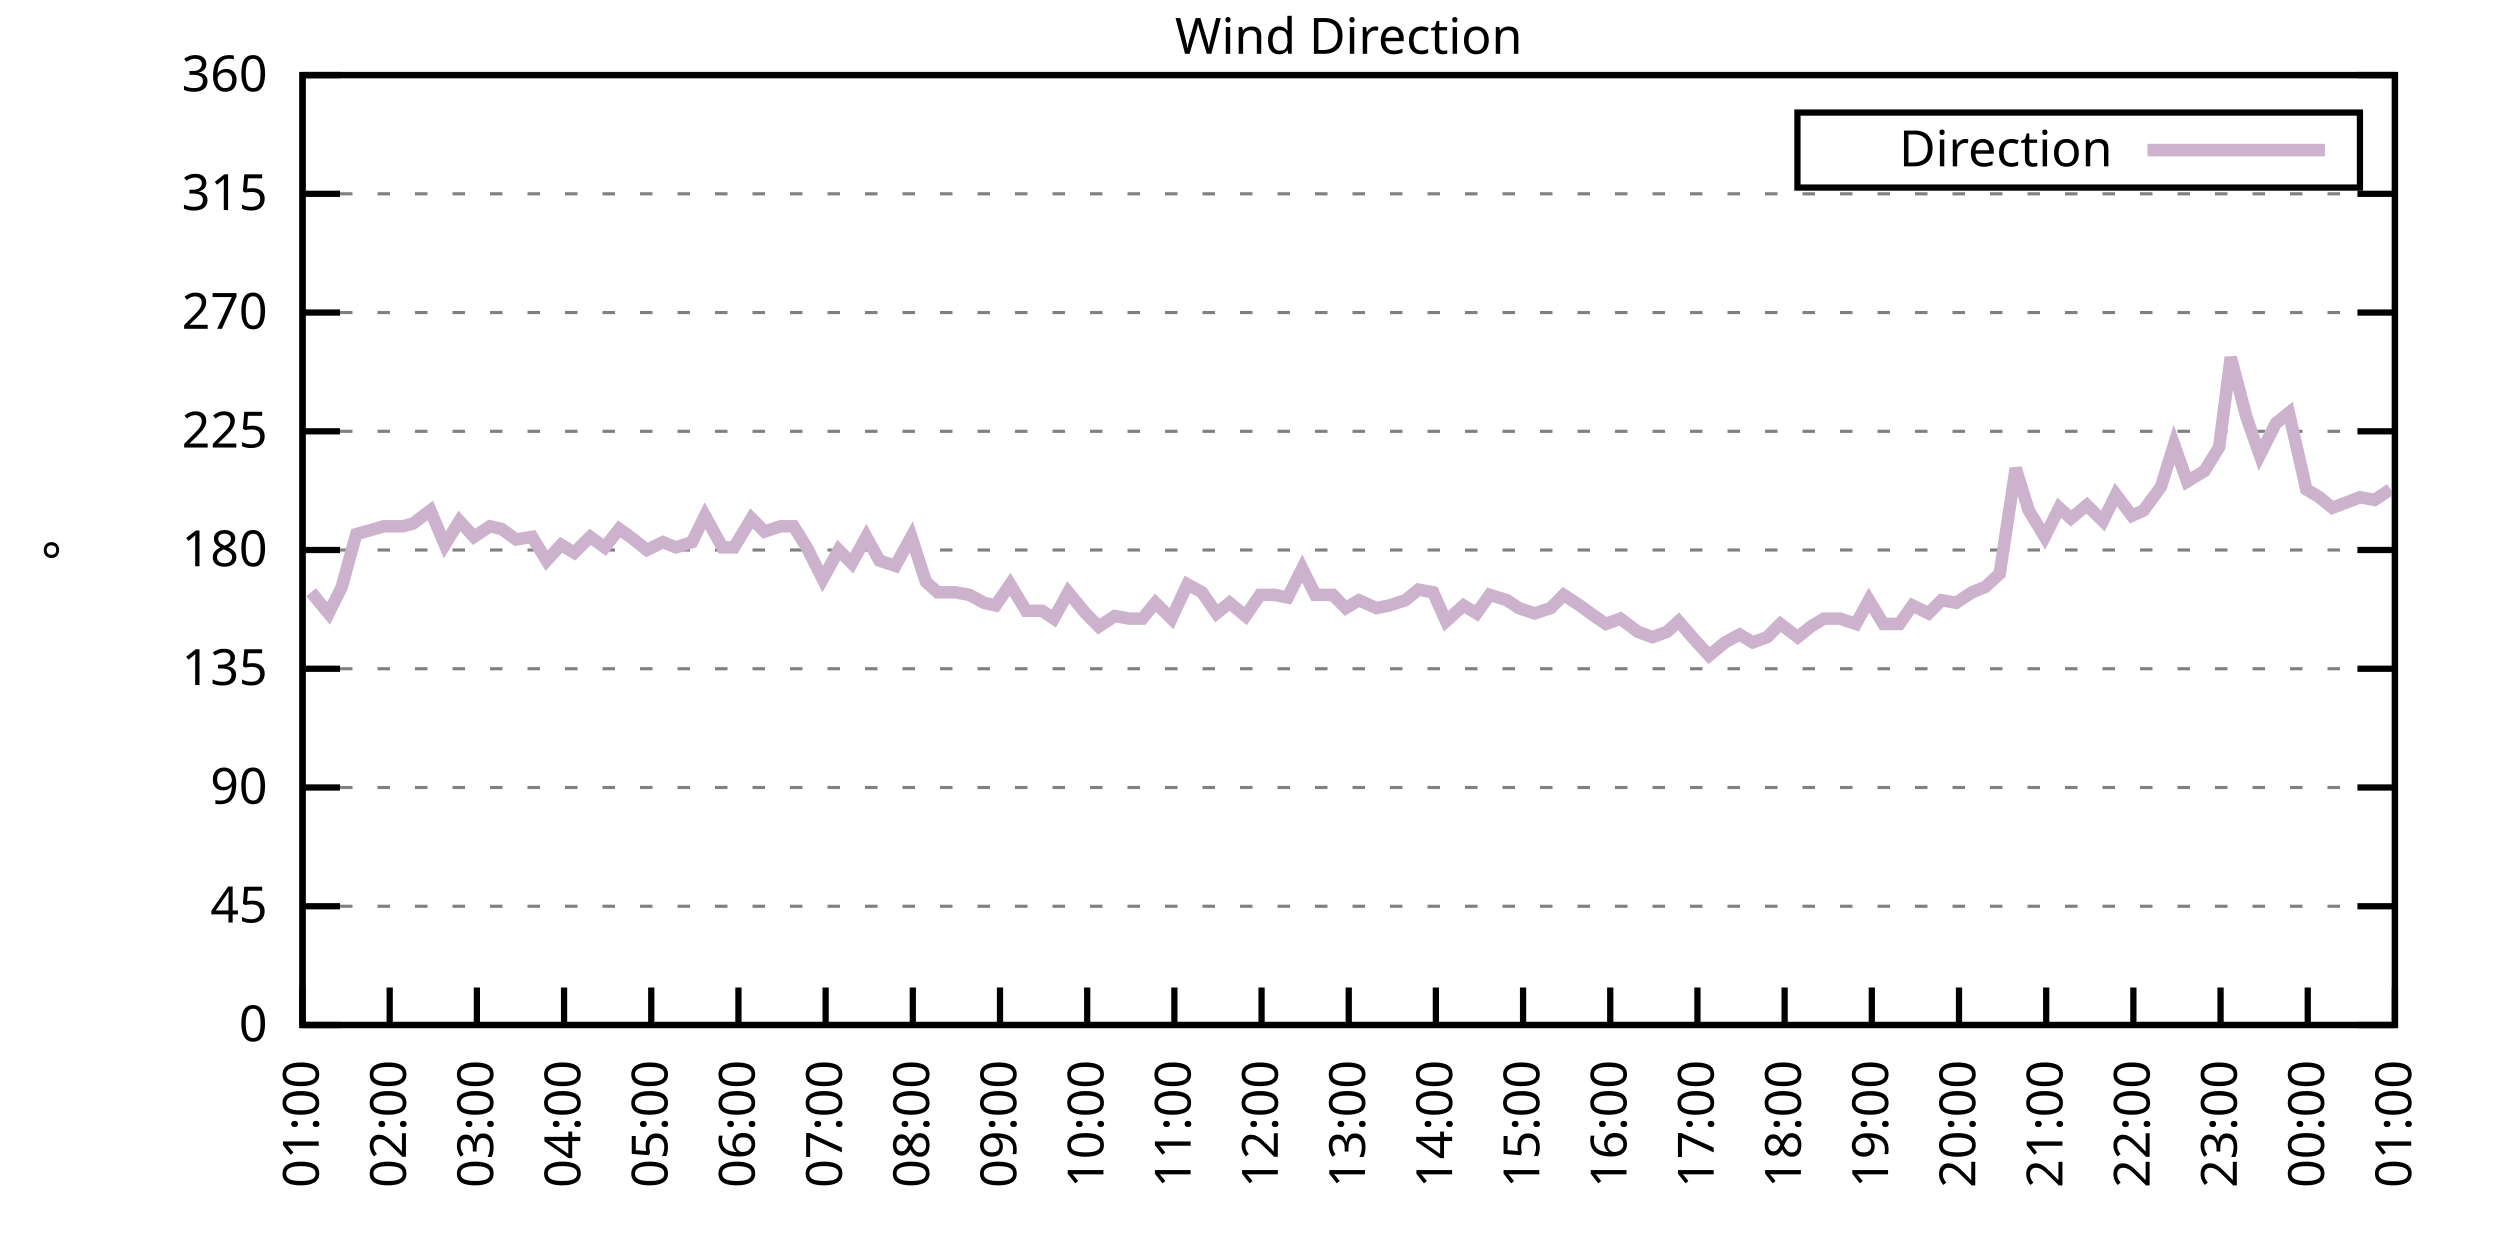
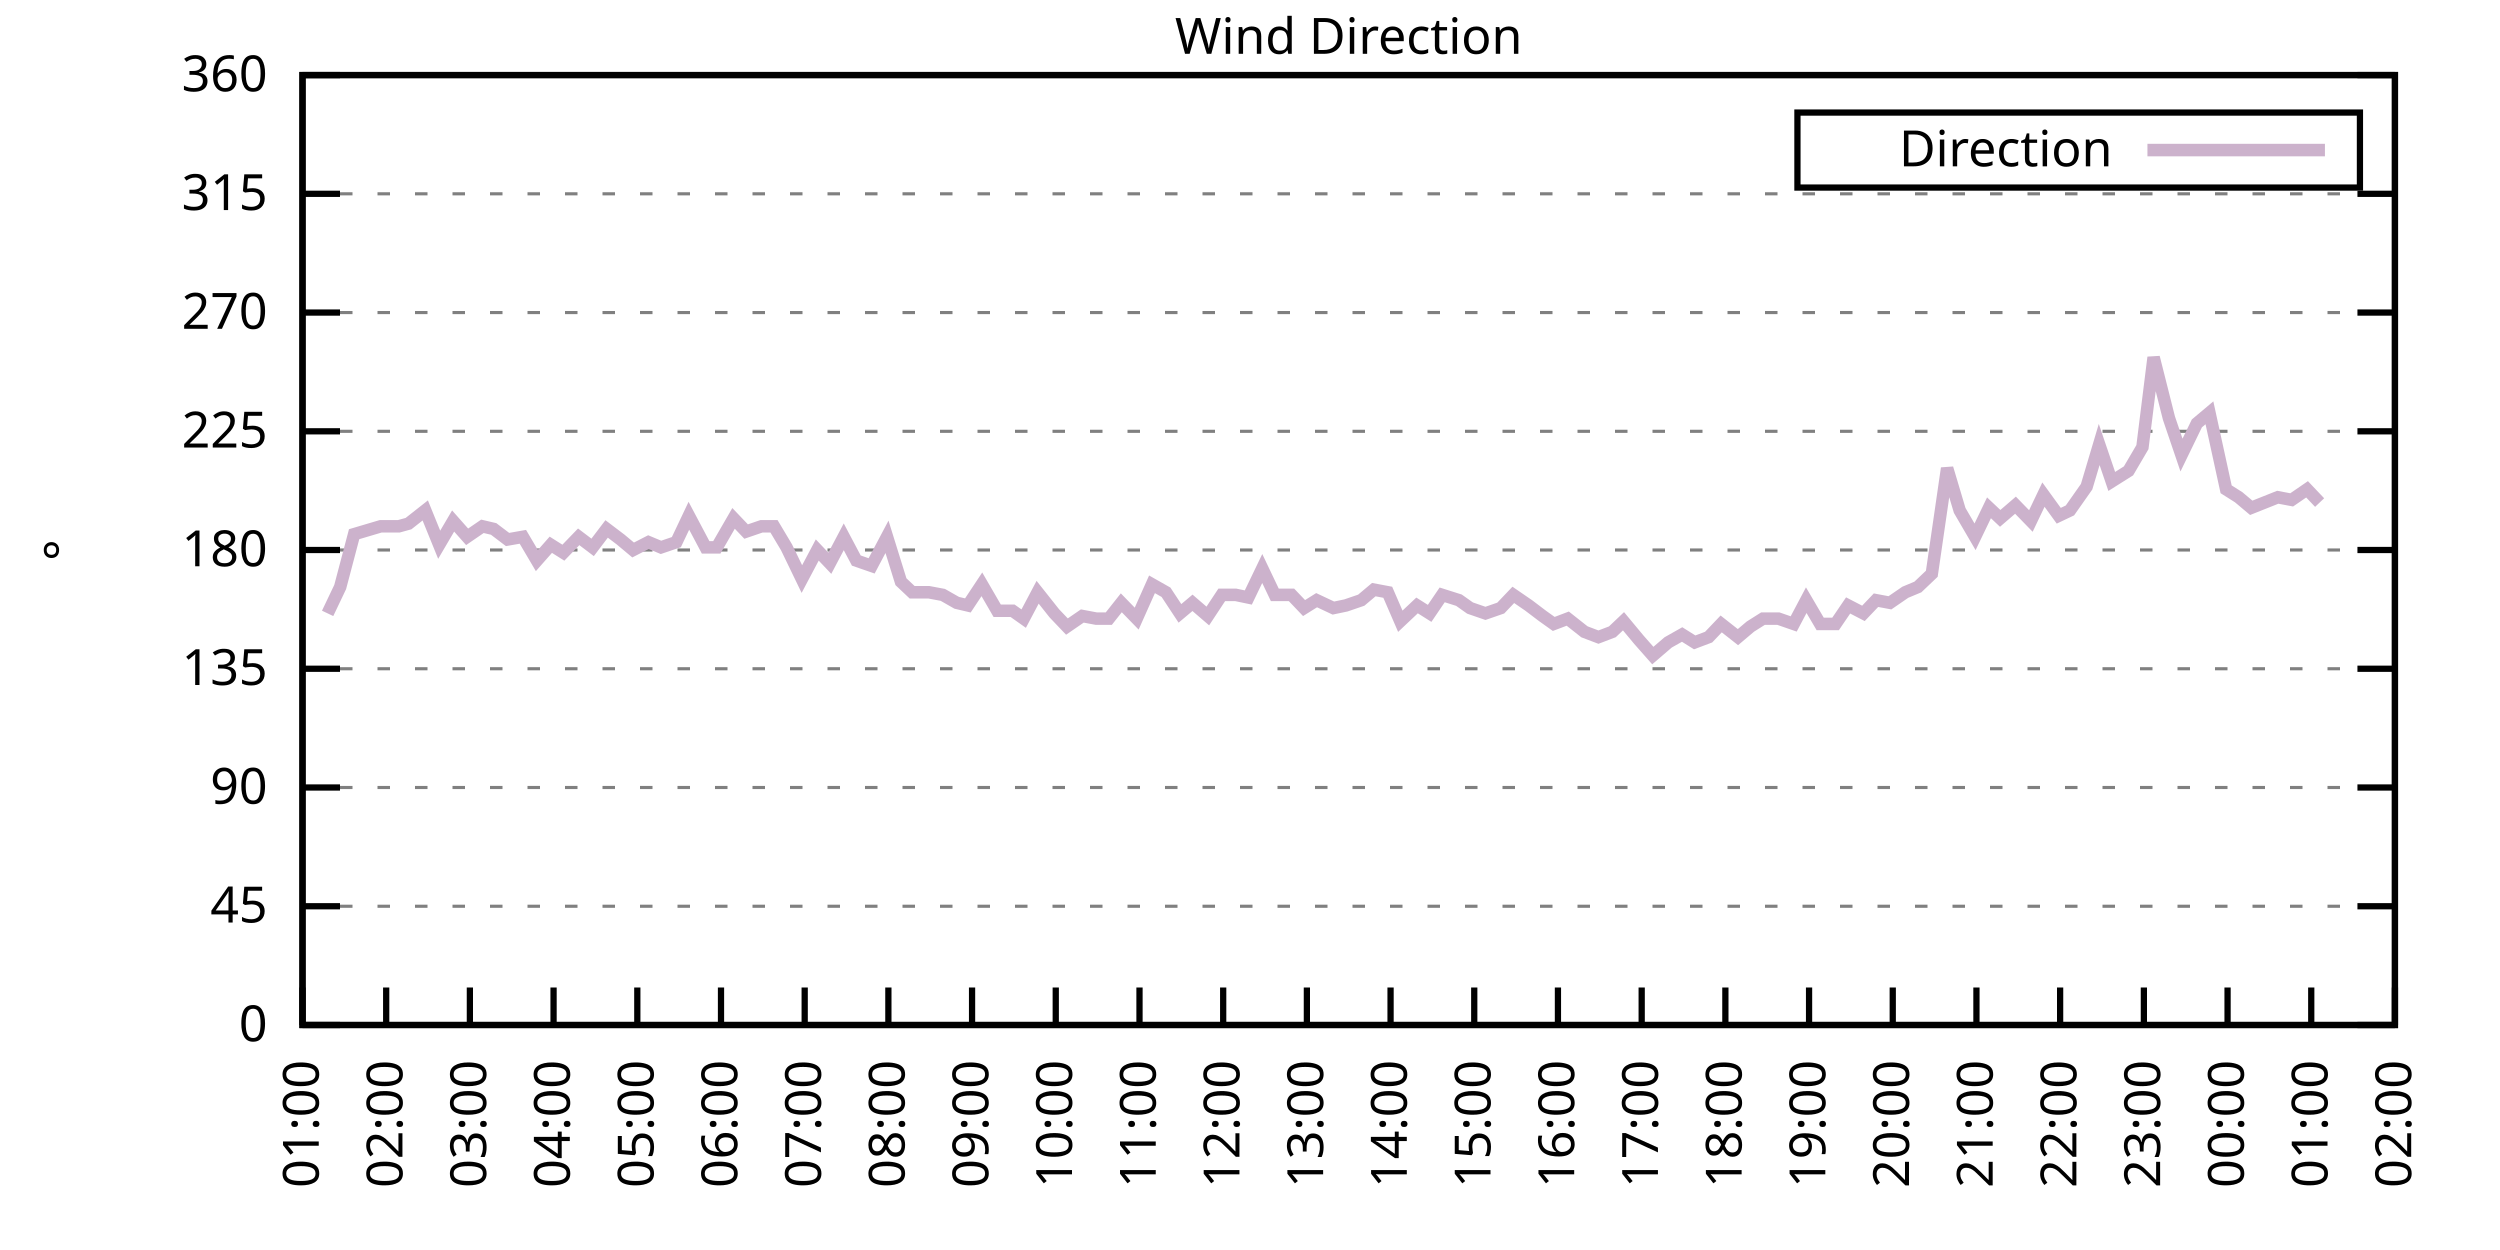
<svg xmlns="http://www.w3.org/2000/svg" xmlns:xlink="http://www.w3.org/1999/xlink" width="400" height="200" viewBox="0 0 400 200">
  <g id="gnuplot_canvas">
    <rect x="0" y="0" width="400" height="200" fill="none" />
    <defs>
      <circle id="gpDot" r="0.5" stroke-width="0.5" stroke="currentColor" />
      <path id="gpPt0" stroke-width="0.333" stroke="currentColor" d="M-1,0 h2 M0,-1 v2" />
      <path id="gpPt1" stroke-width="0.333" stroke="currentColor" d="M-1,-1 L1,1 M1,-1 L-1,1" />
      <path id="gpPt2" stroke-width="0.333" stroke="currentColor" d="M-1,0 L1,0 M0,-1 L0,1 M-1,-1 L1,1 M-1,1 L1,-1" />
      <rect id="gpPt3" stroke-width="0.333" stroke="currentColor" x="-1" y="-1" width="2" height="2" />
      <rect id="gpPt4" stroke-width="0.333" stroke="currentColor" fill="currentColor" x="-1" y="-1" width="2" height="2" />
      <circle id="gpPt5" stroke-width="0.333" stroke="currentColor" cx="0" cy="0" r="1" />
      <use xlink:href="#gpPt5" id="gpPt6" fill="currentColor" stroke="none" />
      <path id="gpPt7" stroke-width="0.333" stroke="currentColor" d="M0,-1.33 L-1.33,0.67 L1.33,0.67 z" />
      <use xlink:href="#gpPt7" id="gpPt8" fill="currentColor" stroke="none" />
      <use xlink:href="#gpPt7" id="gpPt9" stroke="currentColor" transform="rotate(180)" />
      <use xlink:href="#gpPt9" id="gpPt10" fill="currentColor" stroke="none" />
      <use xlink:href="#gpPt3" id="gpPt11" stroke="currentColor" transform="rotate(45)" />
      <use xlink:href="#gpPt11" id="gpPt12" fill="currentColor" stroke="none" />
      <path id="gpPt13" stroke-width="0.333" stroke="currentColor" d="M0,1.330 L1.265,0.411 L0.782,-1.067 L-0.782,-1.076 L-1.265,0.411 z" />
      <use xlink:href="#gpPt13" id="gpPt14" fill="currentColor" stroke="none" />
      <filter id="textbox" filterUnits="objectBoundingBox" x="0" y="0" height="1" width="1">
        <feFlood flood-color="white" flood-opacity="1" result="bgnd" />
        <feComposite in="SourceGraphic" in2="bgnd" operator="atop" />
      </filter>
      <filter id="greybox" filterUnits="objectBoundingBox" x="0" y="0" height="1" width="1">
        <feFlood flood-color="lightgrey" flood-opacity="1" result="grey" />
        <feComposite in="SourceGraphic" in2="grey" operator="atop" />
      </filter>
    </defs>
    <g fill="none" color="white" stroke="currentColor" stroke-width="1.00" stroke-linecap="butt" stroke-linejoin="miter">
</g>
    <g fill="none" color="black" stroke="currentColor" stroke-width="1.00" stroke-linecap="butt" stroke-linejoin="miter">
      <g stroke="none" shape-rendering="crispEdges">
        <polygon fill="rgb(255, 255, 255)" points="48.40,164.00 383.18,164.00 383.18,12.02 48.40,12.02 " />
      </g>
    </g>
    <g fill="none" color="black" stroke="currentColor" stroke-width="1.00" stroke-linecap="butt" stroke-linejoin="miter">
</g>
    <g fill="none" color="black" stroke="black" stroke-width="0.50" stroke-linecap="butt" stroke-linejoin="miter">
</g>
    <g fill="none" color="gray" stroke="currentColor" stroke-width="0.50" stroke-linecap="butt" stroke-linejoin="miter">
      <path stroke="gray" stroke-dasharray="2,4" class="gridline" d="M48.40,164.00 L383.19,164.00  " />
    </g>
    <g fill="none" color="gray" stroke="gray" stroke-width="1.00" stroke-linecap="butt" stroke-linejoin="miter">
</g>
    <g fill="none" color="black" stroke="currentColor" stroke-width="1.00" stroke-linecap="butt" stroke-linejoin="miter">
      <path stroke="black" d="M48.40,164.00 L54.40,164.00 M383.19,164.00 L377.19,164.00  " />
      <g transform="translate(42.80,166.60)" stroke="none" fill="black" font-family="Sans" font-size="8.00" text-anchor="end">
        <text>
          <tspan font-family="Sans"> 0</tspan>
        </text>
      </g>
    </g>
    <g fill="none" color="black" stroke="currentColor" stroke-width="1.00" stroke-linecap="butt" stroke-linejoin="miter">
</g>
    <g fill="none" color="black" stroke="black" stroke-width="0.50" stroke-linecap="butt" stroke-linejoin="miter">
</g>
    <g fill="none" color="gray" stroke="currentColor" stroke-width="0.50" stroke-linecap="butt" stroke-linejoin="miter">
      <path stroke="gray" stroke-dasharray="2,4" class="gridline" d="M48.40,145.00 L383.19,145.00  " />
    </g>
    <g fill="none" color="gray" stroke="gray" stroke-width="1.00" stroke-linecap="butt" stroke-linejoin="miter">
</g>
    <g fill="none" color="black" stroke="currentColor" stroke-width="1.00" stroke-linecap="butt" stroke-linejoin="miter">
      <path stroke="black" d="M48.40,145.00 L54.40,145.00 M383.19,145.00 L377.19,145.00  " />
      <g transform="translate(42.80,147.60)" stroke="none" fill="black" font-family="Sans" font-size="8.00" text-anchor="end">
        <text>
          <tspan font-family="Sans"> 45</tspan>
        </text>
      </g>
    </g>
    <g fill="none" color="black" stroke="currentColor" stroke-width="1.00" stroke-linecap="butt" stroke-linejoin="miter">
</g>
    <g fill="none" color="black" stroke="black" stroke-width="0.50" stroke-linecap="butt" stroke-linejoin="miter">
</g>
    <g fill="none" color="gray" stroke="currentColor" stroke-width="0.50" stroke-linecap="butt" stroke-linejoin="miter">
      <path stroke="gray" stroke-dasharray="2,4" class="gridline" d="M48.40,126.00 L383.19,126.00  " />
    </g>
    <g fill="none" color="gray" stroke="gray" stroke-width="1.00" stroke-linecap="butt" stroke-linejoin="miter">
</g>
    <g fill="none" color="black" stroke="currentColor" stroke-width="1.00" stroke-linecap="butt" stroke-linejoin="miter">
      <path stroke="black" d="M48.40,126.00 L54.40,126.00 M383.19,126.00 L377.19,126.00  " />
      <g transform="translate(42.80,128.60)" stroke="none" fill="black" font-family="Sans" font-size="8.00" text-anchor="end">
        <text>
          <tspan font-family="Sans"> 90</tspan>
        </text>
      </g>
    </g>
    <g fill="none" color="black" stroke="currentColor" stroke-width="1.00" stroke-linecap="butt" stroke-linejoin="miter">
</g>
    <g fill="none" color="black" stroke="black" stroke-width="0.50" stroke-linecap="butt" stroke-linejoin="miter">
</g>
    <g fill="none" color="gray" stroke="currentColor" stroke-width="0.50" stroke-linecap="butt" stroke-linejoin="miter">
      <path stroke="gray" stroke-dasharray="2,4" class="gridline" d="M48.40,107.00 L383.19,107.00  " />
    </g>
    <g fill="none" color="gray" stroke="gray" stroke-width="1.00" stroke-linecap="butt" stroke-linejoin="miter">
</g>
    <g fill="none" color="black" stroke="currentColor" stroke-width="1.00" stroke-linecap="butt" stroke-linejoin="miter">
      <path stroke="black" d="M48.40,107.00 L54.40,107.00 M383.19,107.00 L377.19,107.00  " />
      <g transform="translate(42.80,109.60)" stroke="none" fill="black" font-family="Sans" font-size="8.00" text-anchor="end">
        <text>
          <tspan font-family="Sans"> 135</tspan>
        </text>
      </g>
    </g>
    <g fill="none" color="black" stroke="currentColor" stroke-width="1.00" stroke-linecap="butt" stroke-linejoin="miter">
</g>
    <g fill="none" color="black" stroke="black" stroke-width="0.50" stroke-linecap="butt" stroke-linejoin="miter">
</g>
    <g fill="none" color="gray" stroke="currentColor" stroke-width="0.50" stroke-linecap="butt" stroke-linejoin="miter">
      <path stroke="gray" stroke-dasharray="2,4" class="gridline" d="M48.40,88.00 L383.19,88.00  " />
    </g>
    <g fill="none" color="gray" stroke="gray" stroke-width="1.00" stroke-linecap="butt" stroke-linejoin="miter">
</g>
    <g fill="none" color="black" stroke="currentColor" stroke-width="1.00" stroke-linecap="butt" stroke-linejoin="miter">
      <path stroke="black" d="M48.40,88.00 L54.40,88.00 M383.19,88.00 L377.19,88.00  " />
      <g transform="translate(42.80,90.60)" stroke="none" fill="black" font-family="Sans" font-size="8.00" text-anchor="end">
        <text>
          <tspan font-family="Sans"> 180</tspan>
        </text>
      </g>
    </g>
    <g fill="none" color="black" stroke="currentColor" stroke-width="1.00" stroke-linecap="butt" stroke-linejoin="miter">
</g>
    <g fill="none" color="black" stroke="black" stroke-width="0.50" stroke-linecap="butt" stroke-linejoin="miter">
</g>
    <g fill="none" color="gray" stroke="currentColor" stroke-width="0.50" stroke-linecap="butt" stroke-linejoin="miter">
      <path stroke="gray" stroke-dasharray="2,4" class="gridline" d="M48.40,69.01 L383.19,69.01  " />
    </g>
    <g fill="none" color="gray" stroke="gray" stroke-width="1.00" stroke-linecap="butt" stroke-linejoin="miter">
</g>
    <g fill="none" color="black" stroke="currentColor" stroke-width="1.00" stroke-linecap="butt" stroke-linejoin="miter">
      <path stroke="black" d="M48.40,69.01 L54.40,69.01 M383.19,69.01 L377.19,69.01  " />
      <g transform="translate(42.80,71.61)" stroke="none" fill="black" font-family="Sans" font-size="8.00" text-anchor="end">
        <text>
          <tspan font-family="Sans"> 225</tspan>
        </text>
      </g>
    </g>
    <g fill="none" color="black" stroke="currentColor" stroke-width="1.00" stroke-linecap="butt" stroke-linejoin="miter">
</g>
    <g fill="none" color="black" stroke="black" stroke-width="0.50" stroke-linecap="butt" stroke-linejoin="miter">
</g>
    <g fill="none" color="gray" stroke="currentColor" stroke-width="0.50" stroke-linecap="butt" stroke-linejoin="miter">
      <path stroke="gray" stroke-dasharray="2,4" class="gridline" d="M48.40,50.01 L383.19,50.01  " />
    </g>
    <g fill="none" color="gray" stroke="gray" stroke-width="1.00" stroke-linecap="butt" stroke-linejoin="miter">
</g>
    <g fill="none" color="black" stroke="currentColor" stroke-width="1.00" stroke-linecap="butt" stroke-linejoin="miter">
      <path stroke="black" d="M48.40,50.01 L54.40,50.01 M383.19,50.01 L377.19,50.01  " />
      <g transform="translate(42.80,52.61)" stroke="none" fill="black" font-family="Sans" font-size="8.00" text-anchor="end">
        <text>
          <tspan font-family="Sans"> 270</tspan>
        </text>
      </g>
    </g>
    <g fill="none" color="black" stroke="currentColor" stroke-width="1.00" stroke-linecap="butt" stroke-linejoin="miter">
</g>
    <g fill="none" color="black" stroke="black" stroke-width="0.50" stroke-linecap="butt" stroke-linejoin="miter">
</g>
    <g fill="none" color="gray" stroke="currentColor" stroke-width="0.50" stroke-linecap="butt" stroke-linejoin="miter">
      <path stroke="gray" stroke-dasharray="2,4" class="gridline" d="M48.40,31.01 L383.19,31.01  " />
    </g>
    <g fill="none" color="gray" stroke="gray" stroke-width="1.00" stroke-linecap="butt" stroke-linejoin="miter">
</g>
    <g fill="none" color="black" stroke="currentColor" stroke-width="1.00" stroke-linecap="butt" stroke-linejoin="miter">
      <path stroke="black" d="M48.40,31.01 L54.40,31.01 M383.19,31.01 L377.19,31.01  " />
      <g transform="translate(42.80,33.61)" stroke="none" fill="black" font-family="Sans" font-size="8.00" text-anchor="end">
        <text>
          <tspan font-family="Sans"> 315</tspan>
        </text>
      </g>
    </g>
    <g fill="none" color="black" stroke="currentColor" stroke-width="1.00" stroke-linecap="butt" stroke-linejoin="miter">
</g>
    <g fill="none" color="black" stroke="black" stroke-width="0.50" stroke-linecap="butt" stroke-linejoin="miter">
</g>
    <g fill="none" color="gray" stroke="currentColor" stroke-width="0.50" stroke-linecap="butt" stroke-linejoin="miter">
      <path stroke="gray" stroke-dasharray="2,4" class="gridline" d="M48.40,12.01 L383.19,12.01  " />
    </g>
    <g fill="none" color="gray" stroke="gray" stroke-width="1.00" stroke-linecap="butt" stroke-linejoin="miter">
</g>
    <g fill="none" color="black" stroke="currentColor" stroke-width="1.00" stroke-linecap="butt" stroke-linejoin="miter">
      <path stroke="black" d="M48.40,12.01 L54.40,12.01 M383.19,12.01 L377.19,12.01  " />
      <g transform="translate(42.80,14.61)" stroke="none" fill="black" font-family="Sans" font-size="8.00" text-anchor="end">
        <text>
          <tspan font-family="Sans"> 360</tspan>
        </text>
      </g>
    </g>
    <g fill="none" color="black" stroke="currentColor" stroke-width="1.00" stroke-linecap="butt" stroke-linejoin="miter">
      <path stroke="black" d="M48.40,164.00 L48.40,158.00  " />
      <g transform="translate(51.00,169.60) rotate(270.00)" stroke="none" fill="black" font-family="Sans" font-size="8.00" text-anchor="end">
        <text>
          <tspan font-family="Sans">01:00</tspan>
        </text>
      </g>
    </g>
    <g fill="none" color="black" stroke="currentColor" stroke-width="1.00" stroke-linecap="butt" stroke-linejoin="miter">
-       <path stroke="black" d="M62.35,164.00 L62.35,158.00  " />
-       <g transform="translate(64.95,169.60) rotate(270.00)" stroke="none" fill="black" font-family="Sans" font-size="8.00" text-anchor="end">
+       <path stroke="black" d="M61.79,164.00 L61.79,158.00  " />
+       <g transform="translate(64.39,169.60) rotate(270.00)" stroke="none" fill="black" font-family="Sans" font-size="8.00" text-anchor="end">
        <text>
          <tspan font-family="Sans">02:00</tspan>
        </text>
      </g>
    </g>
    <g fill="none" color="black" stroke="currentColor" stroke-width="1.00" stroke-linecap="butt" stroke-linejoin="miter">
-       <path stroke="black" d="M76.30,164.00 L76.30,158.00  " />
-       <g transform="translate(78.90,169.60) rotate(270.00)" stroke="none" fill="black" font-family="Sans" font-size="8.00" text-anchor="end">
+       <path stroke="black" d="M75.18,164.00 L75.18,158.00  " />
+       <g transform="translate(77.78,169.60) rotate(270.00)" stroke="none" fill="black" font-family="Sans" font-size="8.00" text-anchor="end">
        <text>
          <tspan font-family="Sans">03:00</tspan>
        </text>
      </g>
    </g>
    <g fill="none" color="black" stroke="currentColor" stroke-width="1.00" stroke-linecap="butt" stroke-linejoin="miter">
-       <path stroke="black" d="M90.25,164.00 L90.25,158.00  " />
-       <g transform="translate(92.85,169.60) rotate(270.00)" stroke="none" fill="black" font-family="Sans" font-size="8.00" text-anchor="end">
+       <path stroke="black" d="M88.57,164.00 L88.57,158.00  " />
+       <g transform="translate(91.17,169.60) rotate(270.00)" stroke="none" fill="black" font-family="Sans" font-size="8.00" text-anchor="end">
        <text>
          <tspan font-family="Sans">04:00</tspan>
        </text>
      </g>
    </g>
    <g fill="none" color="black" stroke="currentColor" stroke-width="1.00" stroke-linecap="butt" stroke-linejoin="miter">
-       <path stroke="black" d="M104.20,164.00 L104.20,158.00  " />
-       <g transform="translate(106.80,169.60) rotate(270.00)" stroke="none" fill="black" font-family="Sans" font-size="8.00" text-anchor="end">
+       <path stroke="black" d="M101.97,164.00 L101.97,158.00  " />
+       <g transform="translate(104.57,169.60) rotate(270.00)" stroke="none" fill="black" font-family="Sans" font-size="8.00" text-anchor="end">
        <text>
          <tspan font-family="Sans">05:00</tspan>
        </text>
      </g>
    </g>
    <g fill="none" color="black" stroke="currentColor" stroke-width="1.00" stroke-linecap="butt" stroke-linejoin="miter">
-       <path stroke="black" d="M118.15,164.00 L118.15,158.00  " />
-       <g transform="translate(120.75,169.60) rotate(270.00)" stroke="none" fill="black" font-family="Sans" font-size="8.00" text-anchor="end">
+       <path stroke="black" d="M115.36,164.00 L115.36,158.00  " />
+       <g transform="translate(117.96,169.60) rotate(270.00)" stroke="none" fill="black" font-family="Sans" font-size="8.00" text-anchor="end">
        <text>
          <tspan font-family="Sans">06:00</tspan>
        </text>
      </g>
    </g>
    <g fill="none" color="black" stroke="currentColor" stroke-width="1.00" stroke-linecap="butt" stroke-linejoin="miter">
-       <path stroke="black" d="M132.10,164.00 L132.10,158.00  " />
-       <g transform="translate(134.70,169.60) rotate(270.00)" stroke="none" fill="black" font-family="Sans" font-size="8.00" text-anchor="end">
+       <path stroke="black" d="M128.75,164.00 L128.75,158.00  " />
+       <g transform="translate(131.35,169.60) rotate(270.00)" stroke="none" fill="black" font-family="Sans" font-size="8.00" text-anchor="end">
        <text>
          <tspan font-family="Sans">07:00</tspan>
        </text>
      </g>
    </g>
    <g fill="none" color="black" stroke="currentColor" stroke-width="1.00" stroke-linecap="butt" stroke-linejoin="miter">
-       <path stroke="black" d="M146.05,164.00 L146.05,158.00  " />
-       <g transform="translate(148.65,169.60) rotate(270.00)" stroke="none" fill="black" font-family="Sans" font-size="8.00" text-anchor="end">
+       <path stroke="black" d="M142.14,164.00 L142.14,158.00  " />
+       <g transform="translate(144.74,169.60) rotate(270.00)" stroke="none" fill="black" font-family="Sans" font-size="8.00" text-anchor="end">
        <text>
          <tspan font-family="Sans">08:00</tspan>
        </text>
      </g>
    </g>
    <g fill="none" color="black" stroke="currentColor" stroke-width="1.00" stroke-linecap="butt" stroke-linejoin="miter">
-       <path stroke="black" d="M160.00,164.00 L160.00,158.00  " />
-       <g transform="translate(162.60,169.60) rotate(270.00)" stroke="none" fill="black" font-family="Sans" font-size="8.00" text-anchor="end">
+       <path stroke="black" d="M155.53,164.00 L155.53,158.00  " />
+       <g transform="translate(158.13,169.60) rotate(270.00)" stroke="none" fill="black" font-family="Sans" font-size="8.00" text-anchor="end">
        <text>
          <tspan font-family="Sans">09:00</tspan>
        </text>
      </g>
    </g>
    <g fill="none" color="black" stroke="currentColor" stroke-width="1.00" stroke-linecap="butt" stroke-linejoin="miter">
-       <path stroke="black" d="M173.95,164.00 L173.95,158.00  " />
-       <g transform="translate(176.55,169.60) rotate(270.00)" stroke="none" fill="black" font-family="Sans" font-size="8.00" text-anchor="end">
+       <path stroke="black" d="M168.92,164.00 L168.92,158.00  " />
+       <g transform="translate(171.52,169.60) rotate(270.00)" stroke="none" fill="black" font-family="Sans" font-size="8.00" text-anchor="end">
        <text>
          <tspan font-family="Sans">10:00</tspan>
        </text>
      </g>
    </g>
    <g fill="none" color="black" stroke="currentColor" stroke-width="1.00" stroke-linecap="butt" stroke-linejoin="miter">
-       <path stroke="black" d="M187.90,164.00 L187.90,158.00  " />
-       <g transform="translate(190.50,169.60) rotate(270.00)" stroke="none" fill="black" font-family="Sans" font-size="8.00" text-anchor="end">
+       <path stroke="black" d="M182.32,164.00 L182.32,158.00  " />
+       <g transform="translate(184.92,169.60) rotate(270.00)" stroke="none" fill="black" font-family="Sans" font-size="8.00" text-anchor="end">
        <text>
          <tspan font-family="Sans">11:00</tspan>
        </text>
      </g>
    </g>
    <g fill="none" color="black" stroke="currentColor" stroke-width="1.00" stroke-linecap="butt" stroke-linejoin="miter">
-       <path stroke="black" d="M201.85,164.00 L201.85,158.00  " />
-       <g transform="translate(204.45,169.60) rotate(270.00)" stroke="none" fill="black" font-family="Sans" font-size="8.00" text-anchor="end">
+       <path stroke="black" d="M195.71,164.00 L195.71,158.00  " />
+       <g transform="translate(198.31,169.60) rotate(270.00)" stroke="none" fill="black" font-family="Sans" font-size="8.00" text-anchor="end">
        <text>
          <tspan font-family="Sans">12:00</tspan>
        </text>
      </g>
    </g>
    <g fill="none" color="black" stroke="currentColor" stroke-width="1.00" stroke-linecap="butt" stroke-linejoin="miter">
-       <path stroke="black" d="M215.80,164.00 L215.80,158.00  " />
-       <g transform="translate(218.40,169.60) rotate(270.00)" stroke="none" fill="black" font-family="Sans" font-size="8.00" text-anchor="end">
+       <path stroke="black" d="M209.10,164.00 L209.10,158.00  " />
+       <g transform="translate(211.70,169.60) rotate(270.00)" stroke="none" fill="black" font-family="Sans" font-size="8.00" text-anchor="end">
        <text>
          <tspan font-family="Sans">13:00</tspan>
        </text>
      </g>
    </g>
    <g fill="none" color="black" stroke="currentColor" stroke-width="1.00" stroke-linecap="butt" stroke-linejoin="miter">
-       <path stroke="black" d="M229.74,164.00 L229.74,158.00  " />
-       <g transform="translate(232.34,169.60) rotate(270.00)" stroke="none" fill="black" font-family="Sans" font-size="8.00" text-anchor="end">
+       <path stroke="black" d="M222.49,164.00 L222.49,158.00  " />
+       <g transform="translate(225.09,169.60) rotate(270.00)" stroke="none" fill="black" font-family="Sans" font-size="8.00" text-anchor="end">
        <text>
          <tspan font-family="Sans">14:00</tspan>
        </text>
      </g>
    </g>
    <g fill="none" color="black" stroke="currentColor" stroke-width="1.00" stroke-linecap="butt" stroke-linejoin="miter">
-       <path stroke="black" d="M243.69,164.00 L243.69,158.00  " />
-       <g transform="translate(246.29,169.60) rotate(270.00)" stroke="none" fill="black" font-family="Sans" font-size="8.00" text-anchor="end">
+       <path stroke="black" d="M235.88,164.00 L235.88,158.00  " />
+       <g transform="translate(238.48,169.60) rotate(270.00)" stroke="none" fill="black" font-family="Sans" font-size="8.00" text-anchor="end">
        <text>
          <tspan font-family="Sans">15:00</tspan>
        </text>
      </g>
    </g>
    <g fill="none" color="black" stroke="currentColor" stroke-width="1.00" stroke-linecap="butt" stroke-linejoin="miter">
-       <path stroke="black" d="M257.64,164.00 L257.64,158.00  " />
-       <g transform="translate(260.24,169.60) rotate(270.00)" stroke="none" fill="black" font-family="Sans" font-size="8.00" text-anchor="end">
+       <path stroke="black" d="M249.27,164.00 L249.27,158.00  " />
+       <g transform="translate(251.87,169.60) rotate(270.00)" stroke="none" fill="black" font-family="Sans" font-size="8.00" text-anchor="end">
        <text>
          <tspan font-family="Sans">16:00</tspan>
        </text>
      </g>
    </g>
    <g fill="none" color="black" stroke="currentColor" stroke-width="1.00" stroke-linecap="butt" stroke-linejoin="miter">
-       <path stroke="black" d="M271.59,164.00 L271.59,158.00  " />
-       <g transform="translate(274.19,169.60) rotate(270.00)" stroke="none" fill="black" font-family="Sans" font-size="8.00" text-anchor="end">
+       <path stroke="black" d="M262.67,164.00 L262.67,158.00  " />
+       <g transform="translate(265.27,169.60) rotate(270.00)" stroke="none" fill="black" font-family="Sans" font-size="8.00" text-anchor="end">
        <text>
          <tspan font-family="Sans">17:00</tspan>
        </text>
      </g>
    </g>
    <g fill="none" color="black" stroke="currentColor" stroke-width="1.00" stroke-linecap="butt" stroke-linejoin="miter">
-       <path stroke="black" d="M285.54,164.00 L285.54,158.00  " />
-       <g transform="translate(288.14,169.60) rotate(270.00)" stroke="none" fill="black" font-family="Sans" font-size="8.00" text-anchor="end">
+       <path stroke="black" d="M276.06,164.00 L276.06,158.00  " />
+       <g transform="translate(278.66,169.60) rotate(270.00)" stroke="none" fill="black" font-family="Sans" font-size="8.00" text-anchor="end">
        <text>
          <tspan font-family="Sans">18:00</tspan>
        </text>
      </g>
    </g>
    <g fill="none" color="black" stroke="currentColor" stroke-width="1.00" stroke-linecap="butt" stroke-linejoin="miter">
-       <path stroke="black" d="M299.49,164.00 L299.49,158.00  " />
-       <g transform="translate(302.09,169.60) rotate(270.00)" stroke="none" fill="black" font-family="Sans" font-size="8.00" text-anchor="end">
+       <path stroke="black" d="M289.45,164.00 L289.45,158.00  " />
+       <g transform="translate(292.05,169.60) rotate(270.00)" stroke="none" fill="black" font-family="Sans" font-size="8.00" text-anchor="end">
        <text>
          <tspan font-family="Sans">19:00</tspan>
        </text>
      </g>
    </g>
    <g fill="none" color="black" stroke="currentColor" stroke-width="1.00" stroke-linecap="butt" stroke-linejoin="miter">
-       <path stroke="black" d="M313.44,164.00 L313.44,158.00  " />
-       <g transform="translate(316.04,169.60) rotate(270.00)" stroke="none" fill="black" font-family="Sans" font-size="8.00" text-anchor="end">
+       <path stroke="black" d="M302.84,164.00 L302.84,158.00  " />
+       <g transform="translate(305.44,169.60) rotate(270.00)" stroke="none" fill="black" font-family="Sans" font-size="8.00" text-anchor="end">
        <text>
          <tspan font-family="Sans">20:00</tspan>
        </text>
      </g>
    </g>
    <g fill="none" color="black" stroke="currentColor" stroke-width="1.00" stroke-linecap="butt" stroke-linejoin="miter">
-       <path stroke="black" d="M327.39,164.00 L327.39,158.00  " />
-       <g transform="translate(329.99,169.60) rotate(270.00)" stroke="none" fill="black" font-family="Sans" font-size="8.00" text-anchor="end">
+       <path stroke="black" d="M316.23,164.00 L316.23,158.00  " />
+       <g transform="translate(318.83,169.60) rotate(270.00)" stroke="none" fill="black" font-family="Sans" font-size="8.00" text-anchor="end">
        <text>
          <tspan font-family="Sans">21:00</tspan>
        </text>
      </g>
    </g>
    <g fill="none" color="black" stroke="currentColor" stroke-width="1.00" stroke-linecap="butt" stroke-linejoin="miter">
-       <path stroke="black" d="M341.34,164.00 L341.34,158.00  " />
-       <g transform="translate(343.94,169.60) rotate(270.00)" stroke="none" fill="black" font-family="Sans" font-size="8.00" text-anchor="end">
+       <path stroke="black" d="M329.62,164.00 L329.62,158.00  " />
+       <g transform="translate(332.22,169.60) rotate(270.00)" stroke="none" fill="black" font-family="Sans" font-size="8.00" text-anchor="end">
        <text>
          <tspan font-family="Sans">22:00</tspan>
        </text>
      </g>
    </g>
    <g fill="none" color="black" stroke="currentColor" stroke-width="1.00" stroke-linecap="butt" stroke-linejoin="miter">
-       <path stroke="black" d="M355.29,164.00 L355.29,158.00  " />
-       <g transform="translate(357.89,169.60) rotate(270.00)" stroke="none" fill="black" font-family="Sans" font-size="8.00" text-anchor="end">
+       <path stroke="black" d="M343.02,164.00 L343.02,158.00  " />
+       <g transform="translate(345.62,169.60) rotate(270.00)" stroke="none" fill="black" font-family="Sans" font-size="8.00" text-anchor="end">
        <text>
          <tspan font-family="Sans">23:00</tspan>
        </text>
      </g>
    </g>
    <g fill="none" color="black" stroke="currentColor" stroke-width="1.00" stroke-linecap="butt" stroke-linejoin="miter">
-       <path stroke="black" d="M369.24,164.00 L369.24,158.00  " />
-       <g transform="translate(371.84,169.60) rotate(270.00)" stroke="none" fill="black" font-family="Sans" font-size="8.00" text-anchor="end">
+       <path stroke="black" d="M356.41,164.00 L356.41,158.00  " />
+       <g transform="translate(359.01,169.60) rotate(270.00)" stroke="none" fill="black" font-family="Sans" font-size="8.00" text-anchor="end">
        <text>
          <tspan font-family="Sans">00:00</tspan>
+         </text>
+       </g>
+     </g>
+     <g fill="none" color="black" stroke="currentColor" stroke-width="1.00" stroke-linecap="butt" stroke-linejoin="miter">
+       <path stroke="black" d="M369.80,164.00 L369.80,158.00  " />
+       <g transform="translate(372.40,169.60) rotate(270.00)" stroke="none" fill="black" font-family="Sans" font-size="8.00" text-anchor="end">
+         <text>
+           <tspan font-family="Sans">01:00</tspan>
        </text>
      </g>
    </g>
    <g fill="none" color="black" stroke="currentColor" stroke-width="1.00" stroke-linecap="butt" stroke-linejoin="miter">
      <path stroke="black" d="M383.19,164.00 L383.19,158.00  " />
      <g transform="translate(385.79,169.60) rotate(270.00)" stroke="none" fill="black" font-family="Sans" font-size="8.00" text-anchor="end">
        <text>
-           <tspan font-family="Sans">01:00</tspan>
+           <tspan font-family="Sans">02:00</tspan>
        </text>
      </g>
    </g>
    <g fill="none" color="black" stroke="currentColor" stroke-width="1.00" stroke-linecap="butt" stroke-linejoin="miter">
</g>
    <g fill="none" color="black" stroke="currentColor" stroke-width="1.00" stroke-linecap="butt" stroke-linejoin="miter">
      <path stroke="black" d="M48.40,12.01 L48.40,164.00 L383.19,164.00 L383.19,12.01 L48.40,12.01 Z  " />
    </g>
    <g fill="none" color="black" stroke="currentColor" stroke-width="1.00" stroke-linecap="butt" stroke-linejoin="miter">
</g>
    <g fill="none" color="black" stroke="currentColor" stroke-width="1.00" stroke-linecap="butt" stroke-linejoin="miter">
      <path stroke="black" d="M287.59,30.01 L287.59,18.01 L377.59,18.01 L377.59,30.01 L287.59,30.01 Z  " />
    </g>
    <g id="Wind_direction_plot_1">
      <g fill="none" color="white" stroke="black" stroke-width="2.00" stroke-linecap="butt" stroke-linejoin="miter">
</g>
      <g fill="none" color="black" stroke="currentColor" stroke-width="2.00" stroke-linecap="butt" stroke-linejoin="miter">
        <g transform="translate(337.99,26.61)" stroke="none" fill="black" font-family="Sans" font-size="8.00" text-anchor="end">
          <text>
            <tspan font-family="Sans">Direction</tspan>
          </text>
        </g>
      </g>
      <g fill="none" color="black" stroke="currentColor" stroke-width="2.00" stroke-linecap="butt" stroke-linejoin="miter">
-         <path stroke="rgb(204, 178, 204)" d="M343.59,24.01 L371.99,24.01 M49.79,94.76 L52.58,98.14 L54.68,93.92 L57.00,85.47 L61.42,84.21 L64.44,84.21   L66.07,83.78 L68.86,81.67 L71.18,87.16 L73.51,83.36 L75.83,85.89 L78.39,84.21 L80.25,84.63 L82.58,86.32   L85.13,85.89 L87.46,89.69 L89.78,87.16 L91.88,88.43 L94.43,85.89 L96.76,87.58 L99.08,84.63 L101.41,86.32   L103.50,88.00 L106.06,86.74 L108.15,87.58 L110.71,86.74 L112.80,82.52 L115.59,87.58 L117.45,87.58 L120.24,82.94   L122.33,85.05 L124.89,84.21 L126.98,84.21 L129.08,87.58 L131.63,92.65 L134.19,88.00 L136.28,90.12 L138.61,85.89   L140.70,89.69 L143.26,90.54 L145.81,85.89 L148.14,93.07 L150.00,94.76 L152.79,94.76 L155.11,95.18 L157.44,96.45   L159.30,96.87 L161.62,93.49 L164.18,97.72 L166.74,97.72 L168.60,98.98 L170.92,94.76 L173.71,98.14 L175.81,100.25   L178.36,98.56 L180.69,98.98 L182.78,98.98 L184.87,96.45 L187.43,98.98 L189.99,93.49 L192.31,94.76 L194.64,98.14   L196.73,96.45 L199.29,98.56 L201.61,95.18 L203.94,95.18 L206.03,95.60 L208.36,90.96 L210.45,95.18 L213.24,95.18   L215.33,97.29 L217.42,96.03 L220.21,97.29 L222.30,96.87 L224.86,96.03 L226.95,94.34 L229.28,94.76 L231.37,99.40   L234.16,96.87 L236.25,98.14 L238.35,95.18 L241.14,96.03 L243.00,97.29 L245.55,98.14 L248.11,97.29 L250.20,95.18   L252.76,96.87 L255.09,98.56 L256.95,99.83 L259.27,98.98 L262.06,101.09 L264.39,101.94 L266.71,101.09 L268.57,99.40   L271.13,102.36 L273.45,104.89 L276.01,102.78 L278.34,101.52 L280.43,102.78 L282.75,101.94 L284.85,99.83 L287.64,101.94   L289.73,100.25 L291.82,98.98 L294.38,98.98 L296.94,99.83 L299.03,96.03 L301.35,99.83 L303.91,99.83 L306.00,96.87   L308.56,98.14 L310.65,96.03 L312.98,96.45 L315.53,94.76 L317.63,93.92 L319.95,91.80 L322.51,74.92 L324.60,81.67   L327.16,85.89 L329.48,81.25 L331.34,82.94 L333.90,80.83 L336.46,83.36 L338.55,79.14 L341.11,82.52 L342.97,81.67   L345.76,77.87 L347.85,71.12 L349.94,77.03 L352.73,75.34 L355.06,71.54 L356.92,57.18 L359.48,66.90 L361.57,72.81   L364.13,67.74 L366.22,66.05 L369.01,78.29 L371.10,79.56 L373.19,81.25 L377.61,79.56 L379.94,79.98 L382.49,78.29    " />
+         <path stroke="rgb(204, 178, 204)" d="M343.59,24.01 L371.99,24.01 M52.42,98.14 L54.43,93.92 L56.66,85.47 L60.90,84.21 L63.80,84.21 L65.36,83.78   L68.04,81.67 L70.27,87.16 L72.50,83.36 L74.74,85.89 L77.19,84.21 L78.98,84.63 L81.21,86.32 L83.66,85.89   L85.90,89.69 L88.13,87.16 L90.14,88.43 L92.59,85.89 L94.82,87.58 L97.06,84.63 L99.29,86.32 L101.30,88.00   L103.75,86.74 L105.76,87.58 L108.22,86.74 L110.22,82.52 L112.90,87.58 L114.69,87.58 L117.37,82.94 L119.38,85.05   L121.83,84.21 L123.84,84.21 L125.85,87.58 L128.30,92.65 L130.76,88.00 L132.77,90.12 L135.00,85.89 L137.01,89.69   L139.46,90.54 L141.92,85.89 L144.15,93.07 L145.94,94.76 L148.61,94.76 L150.85,95.18 L153.08,96.45 L154.86,96.87   L157.10,93.49 L159.55,97.72 L162.01,97.72 L163.79,98.98 L166.02,94.76 L168.70,98.14 L170.71,100.25 L173.17,98.56   L175.40,98.98 L177.41,98.98 L179.41,96.45 L181.87,98.98 L184.32,93.49 L186.56,94.76 L188.79,98.14 L190.80,96.45   L193.25,98.56 L195.48,95.18 L197.72,95.18 L199.73,95.60 L201.96,90.96 L203.97,95.18 L206.64,95.18 L208.65,97.29   L210.66,96.03 L213.34,97.29 L215.35,96.87 L217.80,96.03 L219.81,94.34 L222.04,94.76 L224.05,99.40 L226.73,96.87   L228.74,98.14 L230.75,95.18 L233.43,96.03 L235.21,97.29 L237.67,98.14 L240.12,97.29 L242.13,95.18 L244.59,96.87   L246.82,98.56 L248.60,99.83 L250.84,98.98 L253.51,101.09 L255.75,101.94 L257.98,101.09 L259.76,99.40 L262.22,102.36   L264.45,104.89 L266.91,102.78 L269.14,101.52 L271.15,102.78 L273.38,101.94 L275.39,99.83 L278.07,101.94 L280.07,100.25   L282.08,98.98 L284.54,98.98 L286.99,99.83 L289.00,96.03 L291.23,99.83 L293.69,99.83 L295.70,96.87 L298.15,98.14   L300.16,96.03 L302.39,96.45 L304.85,94.76 L306.86,93.92 L309.09,91.80 L311.54,74.92 L313.55,81.67 L316.01,85.89   L318.24,81.25 L320.03,82.94 L322.48,80.83 L324.94,83.36 L326.95,79.14 L329.40,82.52 L331.19,81.67 L333.86,77.87   L335.87,71.12 L337.88,77.03 L340.56,75.34 L342.79,71.54 L344.58,57.18 L347.03,66.90 L349.04,72.81 L351.50,67.74   L353.51,66.05 L356.18,78.29 L358.19,79.56 L360.20,81.25 L364.44,79.56 L366.67,79.98 L369.13,78.29 L371.14,80.41    " />
      </g>
    </g>
    <g fill="none" color="black" stroke="currentColor" stroke-width="2.00" stroke-linecap="butt" stroke-linejoin="miter">
</g>
    <g fill="none" color="black" stroke="black" stroke-width="1.00" stroke-linecap="butt" stroke-linejoin="miter">
</g>
    <g fill="none" color="black" stroke="currentColor" stroke-width="1.00" stroke-linecap="butt" stroke-linejoin="miter">
      <path stroke="black" d="M48.40,12.01 L48.40,164.00 L383.19,164.00 L383.19,12.01 L48.40,12.01 Z  " />
      <g transform="translate(12.80,88.01) rotate(270.00)" stroke="none" fill="black" font-family="Sans" font-size="8.00" text-anchor="middle">
        <text>
          <tspan font-family="Sans">°</tspan>
        </text>
      </g>
    </g>
    <g fill="none" color="black" stroke="currentColor" stroke-width="1.00" stroke-linecap="butt" stroke-linejoin="miter">
</g>
    <g fill="none" color="black" stroke="currentColor" stroke-width="1.00" stroke-linecap="butt" stroke-linejoin="miter">
      <g transform="translate(215.79,8.61)" stroke="none" fill="black" font-family="Sans" font-size="8.00" text-anchor="middle">
        <text>
          <tspan font-family="Sans">Wind Direction</tspan>
        </text>
      </g>
    </g>
    <g fill="none" color="black" stroke="currentColor" stroke-width="1.00" stroke-linecap="butt" stroke-linejoin="miter">
</g>
  </g>
</svg>
